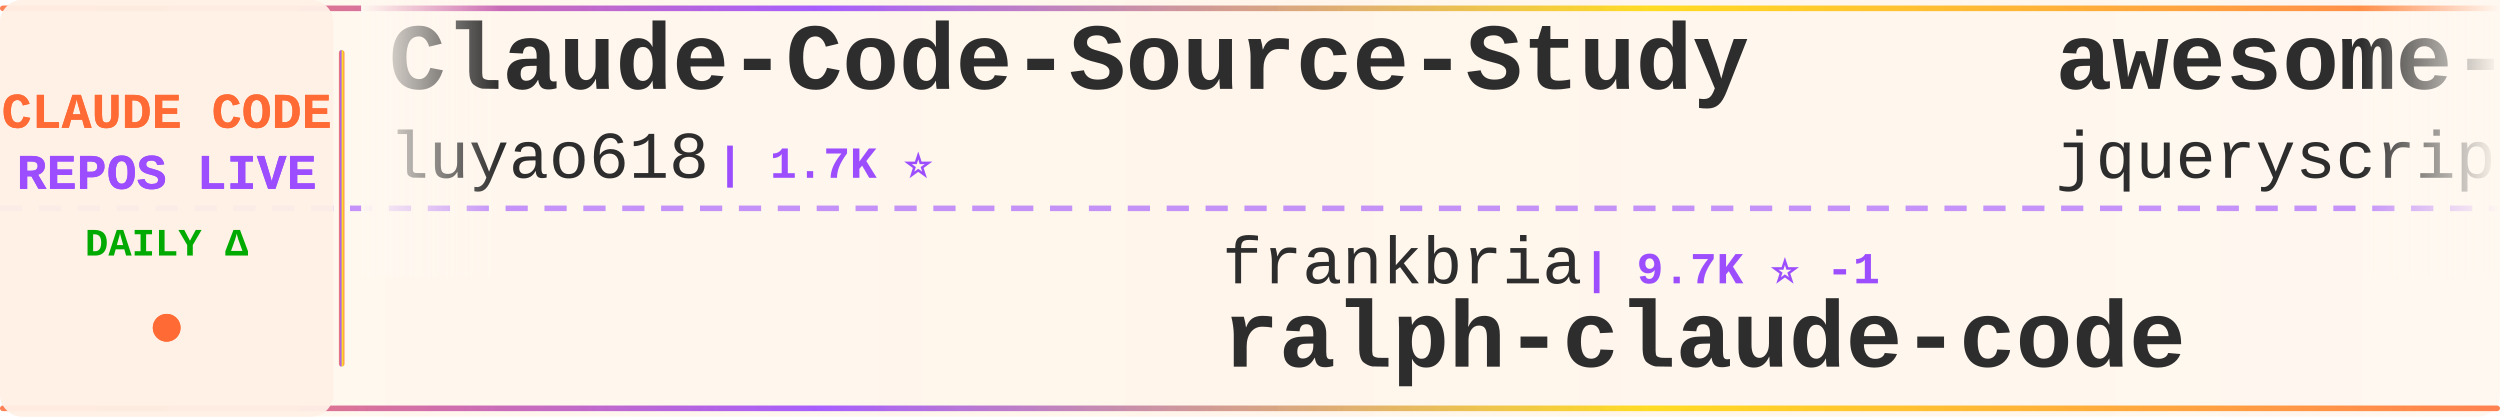
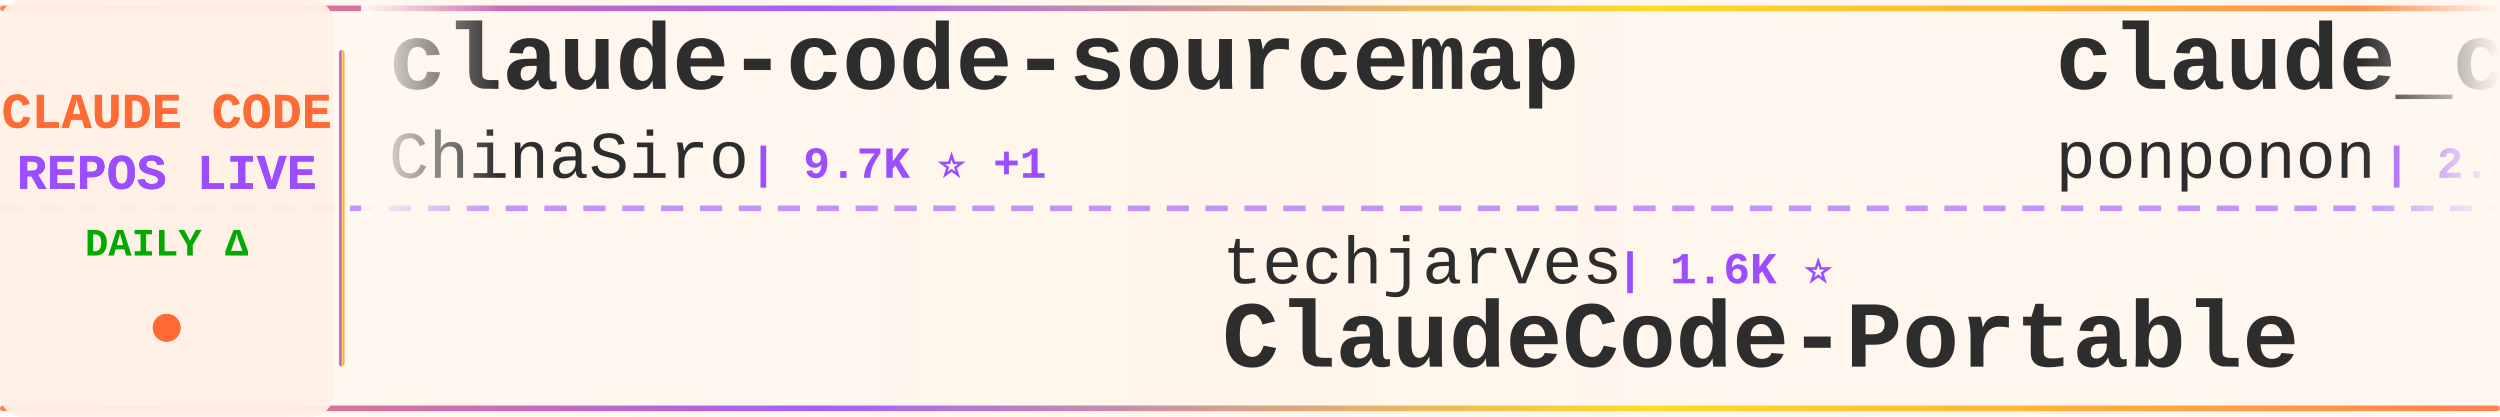
<svg xmlns="http://www.w3.org/2000/svg" width="900" height="150">
  <defs>
    <linearGradient id="tickerBg" x1="0%" y1="0%" x2="100%" y2="0%">
      <stop offset="0%" style="stop-color:#fff8f0;stop-opacity:0.98" />
      <stop offset="50%" style="stop-color:#fff5eb;stop-opacity:1" />
      <stop offset="100%" style="stop-color:#fff8f0;stop-opacity:0.98" />
    </linearGradient>
    <linearGradient id="borderGrad" x1="0%" y1="0%" x2="100%" y2="0%">
      <stop offset="0%" style="stop-color:#FF6B35;stop-opacity:0.85">
        <animate attributeName="stop-opacity" values="0.85;1;0.85" dur="2s" repeatCount="indefinite" />
      </stop>
      <stop offset="33%" style="stop-color:#9C4EFF;stop-opacity:0.9">
        <animate attributeName="stop-opacity" values="0.9;1;0.9" dur="2.2s" repeatCount="indefinite" />
      </stop>
      <stop offset="66%" style="stop-color:#FFD700;stop-opacity:0.85">
        <animate attributeName="stop-opacity" values="0.85;1;0.85" dur="1.8s" repeatCount="indefinite" />
      </stop>
      <stop offset="100%" style="stop-color:#FF6B35;stop-opacity:0.85">
        <animate attributeName="stop-opacity" values="0.85;1;0.85" dur="2s" repeatCount="indefinite" />
      </stop>
    </linearGradient>
    <filter id="textGlow">
      <feGaussianBlur stdDeviation="0.15" result="coloredBlur" />
      <feMerge>
        <feMergeNode in="coloredBlur" />
        <feMergeNode in="SourceGraphic" />
      </feMerge>
    </filter>
    <filter id="metricGlow">
      <feGaussianBlur stdDeviation="0.2" result="coloredBlur" />
      <feMerge>
        <feMergeNode in="coloredBlur" />
        <feMergeNode in="SourceGraphic" />
      </feMerge>
    </filter>
    <linearGradient id="leftFade" x1="0%" y1="0%" x2="100%" y2="0%">
      <stop offset="0%" style="stop-color:#fff8f0;stop-opacity:1" />
      <stop offset="100%" style="stop-color:#fff8f0;stop-opacity:0" />
    </linearGradient>
    <linearGradient id="rightFade" x1="0%" y1="0%" x2="100%" y2="0%">
      <stop offset="0%" style="stop-color:#fff8f0;stop-opacity:0" />
      <stop offset="100%" style="stop-color:#fff8f0;stop-opacity:1" />
    </linearGradient>
  </defs>
  <rect width="900" height="150" fill="url(#tickerBg)" rx="8" />
  <rect x="0" y="2" width="900" height="2" fill="url(#borderGrad)" rx="1" />
  <rect x="0" y="146" width="900" height="2" fill="url(#borderGrad)" rx="1" />
  <line x1="0" y1="75" x2="900" y2="75" stroke="#9C4EFF" stroke-width="2" stroke-dasharray="8 6" opacity="0.6" />
  <rect x="0" y="0" width="120" height="150" fill="#fff0e6" opacity="0.95" rx="8" />
  <text x="60" y="46" font-family="'Courier New', monospace" font-size="18" font-weight="bold" fill="#FF6B35" text-anchor="middle" filter="url(#textGlow)">
    CLAUDE CODE
  </text>
  <text x="60" y="68" font-family="'Courier New', monospace" font-size="18" font-weight="bold" fill="#9C4EFF" text-anchor="middle" filter="url(#textGlow)">
    REPOS LIVE
  </text>
  <text x="60" y="92" font-family="'Courier New', monospace" font-size="14" font-weight="bold" fill="#00aa00" text-anchor="middle">
    DAILY Δ
  </text>
  <circle cx="60" cy="118" r="5" fill="#FF6B35" filter="url(#metricGlow)">
    <animate attributeName="r" values="4;6;4" dur="1.5s" repeatCount="indefinite" />
    <animate attributeName="opacity" values="0.6;1;0.6" dur="1.5s" repeatCount="indefinite" />
  </circle>
  <rect x="122" y="18" width="2" height="114" fill="url(#borderGrad)" rx="1" />
  <clipPath id="tickerClip">
    <rect x="130" y="0" width="770" height="150" />
  </clipPath>
  <g clip-path="url(#tickerClip)">
    <g id="tickerItems">
      <animateTransform attributeName="transform" attributeType="XML" type="translate" from="0 0" to="-3000 0" dur="54s" repeatCount="indefinite" />
      <g transform="translate(0, 0)">
-         <text x="140" y="32" font-family="'Courier New', monospace" font-size="34" font-weight="bold" fill="#2d2d2d">Claude-Code-Source-Study</text>
-         <text x="140" y="64" font-family="'Courier New', monospace" font-size="24" font-weight="normal" fill="#2d2d2d" opacity="1.0">luyao618</text>
-         <text x="258" y="64" font-family="'Courier New', monospace" font-size="16" font-weight="bold" fill="#9C4EFF"> | 1.7K ⭐</text>
+         <text x="140" y="32" font-family="'Courier New', monospace" font-size="34" font-weight="bold" fill="#2d2d2d">claude-code-sourcemap</text>
+         <text x="140" y="64" font-family="'Courier New', monospace" font-size="24" font-weight="normal" fill="#2d2d2d" opacity="1.0">ChinaSiro</text>
+         <text x="270" y="64" font-family="'Courier New', monospace" font-size="16" font-weight="bold" fill="#9C4EFF"> | 9.7K ⭐ +1</text>
      </g>
      <g transform="translate(300, 0)">
-         <text x="140" y="102" font-family="'Courier New', monospace" font-size="24" font-weight="normal" fill="#2d2d2d" opacity="1.0">frankbria</text>
-         <text x="270" y="102" font-family="'Courier New', monospace" font-size="16" font-weight="bold" fill="#9C4EFF"> | 9.7K ⭐ -1</text>
-         <text x="140" y="132" font-family="'Courier New', monospace" font-size="34" font-weight="bold" fill="#2d2d2d">ralph-claude-code</text>
+         <text x="140" y="102" font-family="'Courier New', monospace" font-size="24" font-weight="normal" fill="#2d2d2d" opacity="1.0">techjarves</text>
+         <text x="282" y="102" font-family="'Courier New', monospace" font-size="16" font-weight="bold" fill="#9C4EFF"> | 1.6K ⭐</text>
+         <text x="140" y="132" font-family="'Courier New', monospace" font-size="34" font-weight="bold" fill="#2d2d2d">ClaudeCode-Portable</text>
      </g>
      <g transform="translate(600, 0)">
-         <text x="140" y="32" font-family="'Courier New', monospace" font-size="34" font-weight="bold" fill="#2d2d2d">awesome-claude-code</text>
-         <text x="140" y="64" font-family="'Courier New', monospace" font-size="24" font-weight="normal" fill="#2d2d2d" opacity="1.0">jqueryscript</text>
-         <text x="306" y="64" font-family="'Courier New', monospace" font-size="16" font-weight="bold" fill="#9C4EFF"> | 549 ⭐ +2</text>
+         <text x="140" y="32" font-family="'Courier New', monospace" font-size="34" font-weight="bold" fill="#2d2d2d">claude_code_src</text>
+         <text x="140" y="64" font-family="'Courier New', monospace" font-size="24" font-weight="normal" fill="#2d2d2d" opacity="1.0">ponponon</text>
+         <text x="258" y="64" font-family="'Courier New', monospace" font-size="16" font-weight="bold" fill="#9C4EFF"> | 2.3K ⭐</text>
      </g>
      <g transform="translate(900, 0)">
+         <text x="140" y="102" font-family="'Courier New', monospace" font-size="24" font-weight="normal" fill="#2d2d2d" opacity="1.0">asgeirtj</text>
+         <text x="258" y="102" font-family="'Courier New', monospace" font-size="16" font-weight="bold" fill="#9C4EFF"> | 71.2K ⭐ +16</text>
+         <text x="140" y="132" font-family="'Courier New', monospace" font-size="34" font-weight="bold" fill="#2d2d2d">system_prompts_leaks</text>
+       </g>
+       <g transform="translate(1200, 0)">
+         <text x="140" y="32" font-family="'Courier New', monospace" font-size="34" font-weight="bold" fill="#2d2d2d">claude-code-base-action</text>
+         <text x="140" y="64" font-family="'Courier New', monospace" font-size="24" font-weight="normal" fill="#2d2d2d" opacity="1.0">anthropics</text>
+         <text x="282" y="64" font-family="'Courier New', monospace" font-size="16" font-weight="bold" fill="#9C4EFF"> | 1.0K ⭐ +1</text>
+       </g>
+       <g transform="translate(1500, 0)">
+         <text x="140" y="102" font-family="'Courier New', monospace" font-size="24" font-weight="normal" fill="#2d2d2d" opacity="1.0">andrew-kramer-inno</text>
+         <text x="378" y="102" font-family="'Courier New', monospace" font-size="16" font-weight="bold" fill="#9C4EFF"> | 597 ⭐</text>
+         <text x="140" y="132" font-family="'Courier New', monospace" font-size="34" font-weight="bold" fill="#2d2d2d">claude-code-source-build</text>
+       </g>
+       <g transform="translate(1800, 0)">
+         <text x="140" y="32" font-family="'Courier New', monospace" font-size="34" font-weight="bold" fill="#2d2d2d">claude-code-source</text>
+         <text x="140" y="64" font-family="'Courier New', monospace" font-size="24" font-weight="normal" fill="#2d2d2d" opacity="1.0">hangsman</text>
+         <text x="258" y="64" font-family="'Courier New', monospace" font-size="16" font-weight="bold" fill="#9C4EFF"> | 800 ⭐</text>
+       </g>
+       <g transform="translate(2100, 0)">
+         <text x="140" y="102" font-family="'Courier New', monospace" font-size="24" font-weight="normal" fill="#2d2d2d" opacity="1.0">lintsinghua</text>
+         <text x="294" y="102" font-family="'Courier New', monospace" font-size="16" font-weight="bold" fill="#9C4EFF"> | 4.4K ⭐ +1</text>
+         <text x="140" y="132" font-family="'Courier New', monospace" font-size="34" font-weight="bold" fill="#2d2d2d">claude-code-book</text>
+       </g>
+       <g transform="translate(2400, 0)">
+         <text x="140" y="32" font-family="'Courier New', monospace" font-size="34" font-weight="bold" fill="#2d2d2d">claude-code-system-promp...</text>
+         <text x="140" y="64" font-family="'Courier New', monospace" font-size="24" font-weight="normal" fill="#2d2d2d" opacity="1.0">Piebald-AI</text>
+         <text x="282" y="64" font-family="'Courier New', monospace" font-size="16" font-weight="bold" fill="#9C4EFF"> | 13.1K ⭐ +5</text>
+       </g>
+       <g transform="translate(2700, 0)">
        <text x="140" y="102" font-family="'Courier New', monospace" font-size="24" font-weight="normal" fill="#2d2d2d" opacity="1.0">Onewon</text>
        <text x="234" y="102" font-family="'Courier New', monospace" font-size="16" font-weight="bold" fill="#9C4EFF"> | 182 ⭐</text>
        <text x="140" y="132" font-family="'Courier New', monospace" font-size="34" font-weight="bold" fill="#2d2d2d">claude-code</text>
      </g>
-       <g transform="translate(1200, 0)">
-         <text x="140" y="32" font-family="'Courier New', monospace" font-size="34" font-weight="bold" fill="#2d2d2d">claude-code-infrastructu...</text>
-         <text x="140" y="64" font-family="'Courier New', monospace" font-size="24" font-weight="normal" fill="#2d2d2d" opacity="1.0">diet103</text>
-         <text x="246" y="64" font-family="'Courier New', monospace" font-size="16" font-weight="bold" fill="#9C4EFF"> | 10.1K ⭐</text>
-       </g>
-       <g transform="translate(1500, 0)">
-         <text x="140" y="102" font-family="'Courier New', monospace" font-size="24" font-weight="normal" fill="#2d2d2d" opacity="1.0">RishabhK103</text>
-         <text x="294" y="102" font-family="'Courier New', monospace" font-size="16" font-weight="bold" fill="#9C4EFF"> | 111 ⭐</text>
-         <text x="140" y="132" font-family="'Courier New', monospace" font-size="34" font-weight="bold" fill="#2d2d2d">claude-code</text>
-       </g>
-       <g transform="translate(1800, 0)">
-         <text x="140" y="32" font-family="'Courier New', monospace" font-size="34" font-weight="bold" fill="#2d2d2d">awesome-claude-code-suba...</text>
-         <text x="140" y="64" font-family="'Courier New', monospace" font-size="24" font-weight="normal" fill="#2d2d2d" opacity="1.0">VoltAgent</text>
-         <text x="270" y="64" font-family="'Courier New', monospace" font-size="16" font-weight="bold" fill="#9C4EFF"> | 26.5K ⭐ +2</text>
-       </g>
-       <g transform="translate(2100, 0)">
-         <text x="140" y="102" font-family="'Courier New', monospace" font-size="24" font-weight="normal" fill="#2d2d2d" opacity="1.0">AICoderTudou</text>
-         <text x="306" y="102" font-family="'Courier New', monospace" font-size="16" font-weight="bold" fill="#9C4EFF"> | 494 ⭐</text>
-         <text x="140" y="132" font-family="'Courier New', monospace" font-size="34" font-weight="bold" fill="#2d2d2d">claude-code-tudou</text>
-       </g>
-       <g transform="translate(2400, 0)">
-         <text x="140" y="32" font-family="'Courier New', monospace" font-size="34" font-weight="bold" fill="#2d2d2d">everything-claude-code-z...</text>
-         <text x="140" y="64" font-family="'Courier New', monospace" font-size="24" font-weight="normal" fill="#2d2d2d" opacity="1.0">xu-xiang</text>
-         <text x="258" y="64" font-family="'Courier New', monospace" font-size="16" font-weight="bold" fill="#9C4EFF"> | 2.0K ⭐ +1</text>
-       </g>
-       <g transform="translate(2700, 0)">
-         <text x="140" y="102" font-family="'Courier New', monospace" font-size="24" font-weight="normal" fill="#2d2d2d" opacity="1.0">Yeachan-Heo</text>
-         <text x="294" y="102" font-family="'Courier New', monospace" font-size="16" font-weight="bold" fill="#9C4EFF"> | 40.8K ⭐ +9</text>
-         <text x="140" y="132" font-family="'Courier New', monospace" font-size="34" font-weight="bold" fill="#2d2d2d">oh-my-claudecode</text>
-       </g>
      <g transform="translate(3000, 0)">
-         <text x="140" y="32" font-family="'Courier New', monospace" font-size="34" font-weight="bold" fill="#2d2d2d">Claude-Code-Source-Study</text>
-         <text x="140" y="64" font-family="'Courier New', monospace" font-size="24" font-weight="normal" fill="#2d2d2d" opacity="1.0">luyao618</text>
-         <text x="258" y="64" font-family="'Courier New', monospace" font-size="16" font-weight="bold" fill="#9C4EFF"> | 1.7K ⭐</text>
+         <text x="140" y="32" font-family="'Courier New', monospace" font-size="34" font-weight="bold" fill="#2d2d2d">claude-code-sourcemap</text>
+         <text x="140" y="64" font-family="'Courier New', monospace" font-size="24" font-weight="normal" fill="#2d2d2d" opacity="1.0">ChinaSiro</text>
+         <text x="270" y="64" font-family="'Courier New', monospace" font-size="16" font-weight="bold" fill="#9C4EFF"> | 9.7K ⭐ +1</text>
      </g>
      <g transform="translate(3300, 0)">
-         <text x="140" y="102" font-family="'Courier New', monospace" font-size="24" font-weight="normal" fill="#2d2d2d" opacity="1.0">frankbria</text>
-         <text x="270" y="102" font-family="'Courier New', monospace" font-size="16" font-weight="bold" fill="#9C4EFF"> | 9.7K ⭐ -1</text>
-         <text x="140" y="132" font-family="'Courier New', monospace" font-size="34" font-weight="bold" fill="#2d2d2d">ralph-claude-code</text>
+         <text x="140" y="102" font-family="'Courier New', monospace" font-size="24" font-weight="normal" fill="#2d2d2d" opacity="1.0">techjarves</text>
+         <text x="282" y="102" font-family="'Courier New', monospace" font-size="16" font-weight="bold" fill="#9C4EFF"> | 1.6K ⭐</text>
+         <text x="140" y="132" font-family="'Courier New', monospace" font-size="34" font-weight="bold" fill="#2d2d2d">ClaudeCode-Portable</text>
      </g>
      <g transform="translate(3600, 0)">
-         <text x="140" y="32" font-family="'Courier New', monospace" font-size="34" font-weight="bold" fill="#2d2d2d">awesome-claude-code</text>
-         <text x="140" y="64" font-family="'Courier New', monospace" font-size="24" font-weight="normal" fill="#2d2d2d" opacity="1.0">jqueryscript</text>
-         <text x="306" y="64" font-family="'Courier New', monospace" font-size="16" font-weight="bold" fill="#9C4EFF"> | 549 ⭐ +2</text>
+         <text x="140" y="32" font-family="'Courier New', monospace" font-size="34" font-weight="bold" fill="#2d2d2d">claude_code_src</text>
+         <text x="140" y="64" font-family="'Courier New', monospace" font-size="24" font-weight="normal" fill="#2d2d2d" opacity="1.0">ponponon</text>
+         <text x="258" y="64" font-family="'Courier New', monospace" font-size="16" font-weight="bold" fill="#9C4EFF"> | 2.3K ⭐</text>
      </g>
      <g transform="translate(3900, 0)">
-         <text x="140" y="102" font-family="'Courier New', monospace" font-size="24" font-weight="normal" fill="#2d2d2d" opacity="1.0">Onewon</text>
-         <text x="234" y="102" font-family="'Courier New', monospace" font-size="16" font-weight="bold" fill="#9C4EFF"> | 182 ⭐</text>
-         <text x="140" y="132" font-family="'Courier New', monospace" font-size="34" font-weight="bold" fill="#2d2d2d">claude-code</text>
+         <text x="140" y="102" font-family="'Courier New', monospace" font-size="24" font-weight="normal" fill="#2d2d2d" opacity="1.0">asgeirtj</text>
+         <text x="258" y="102" font-family="'Courier New', monospace" font-size="16" font-weight="bold" fill="#9C4EFF"> | 71.2K ⭐ +16</text>
+         <text x="140" y="132" font-family="'Courier New', monospace" font-size="34" font-weight="bold" fill="#2d2d2d">system_prompts_leaks</text>
      </g>
    </g>
  </g>
  <rect x="130" y="0" width="50" height="100" fill="url(#leftFade)" />
  <rect x="850" y="0" width="50" height="100" fill="url(#rightFade)" />
</svg>
